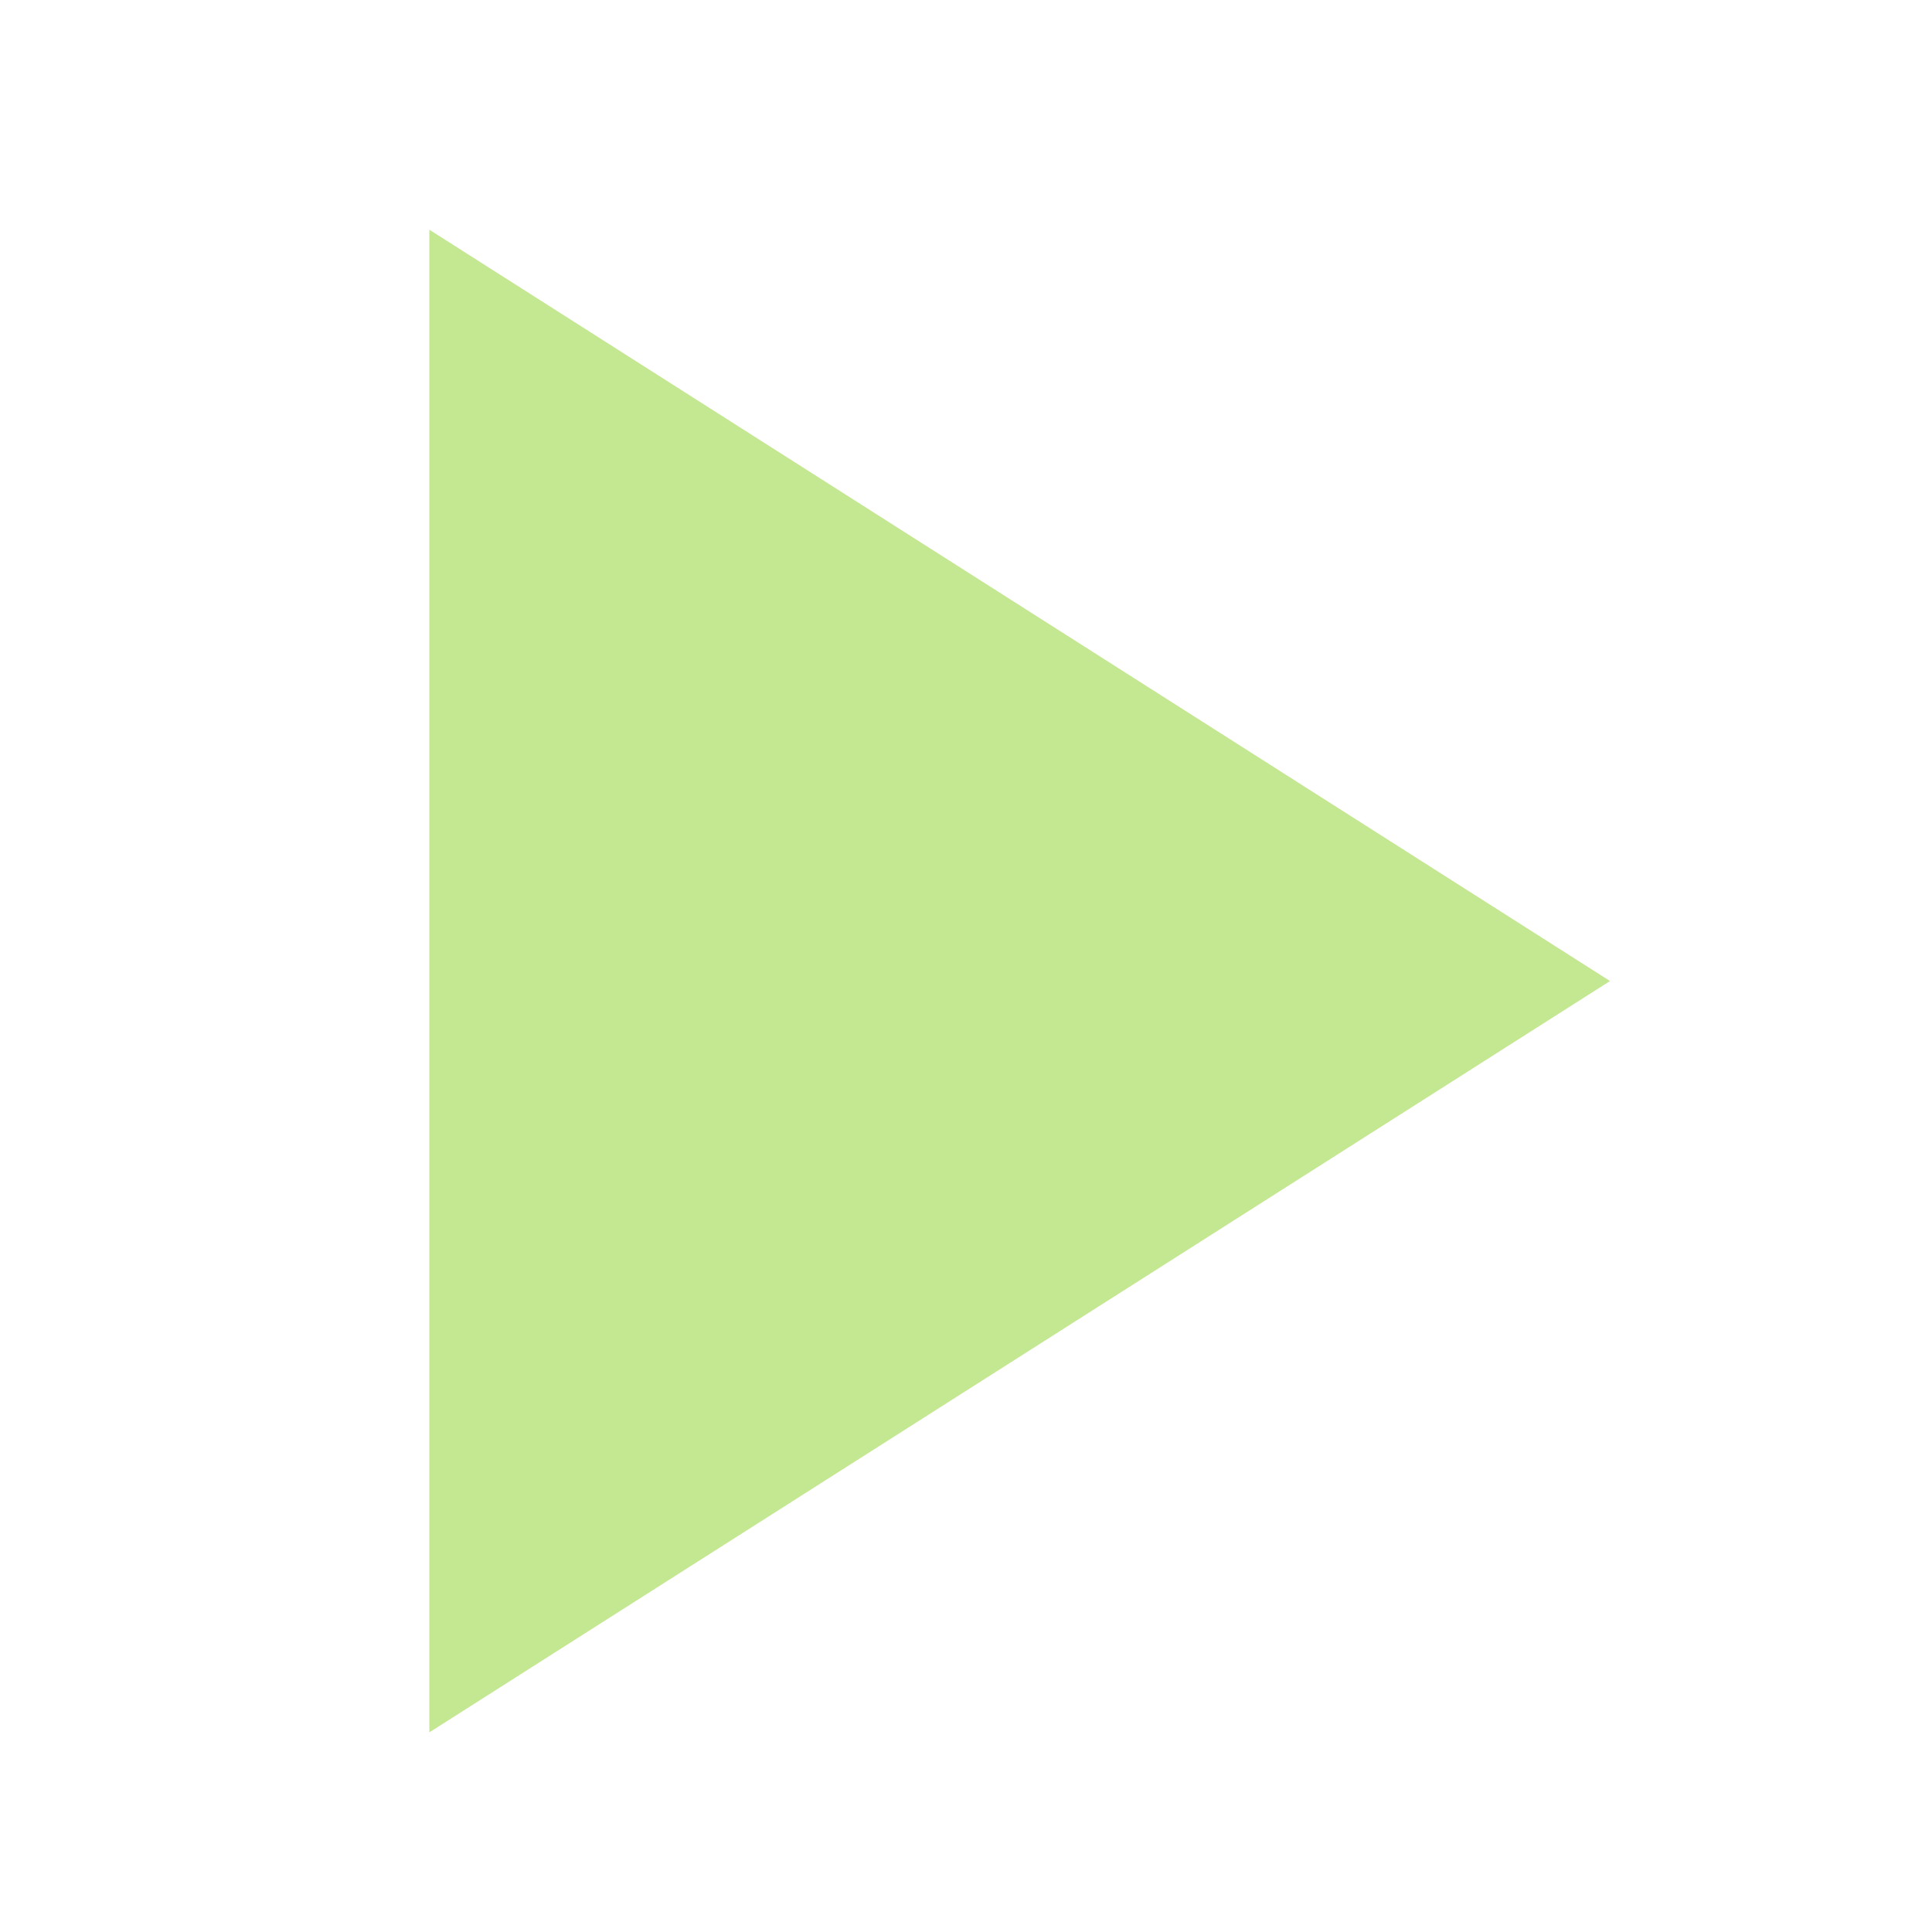
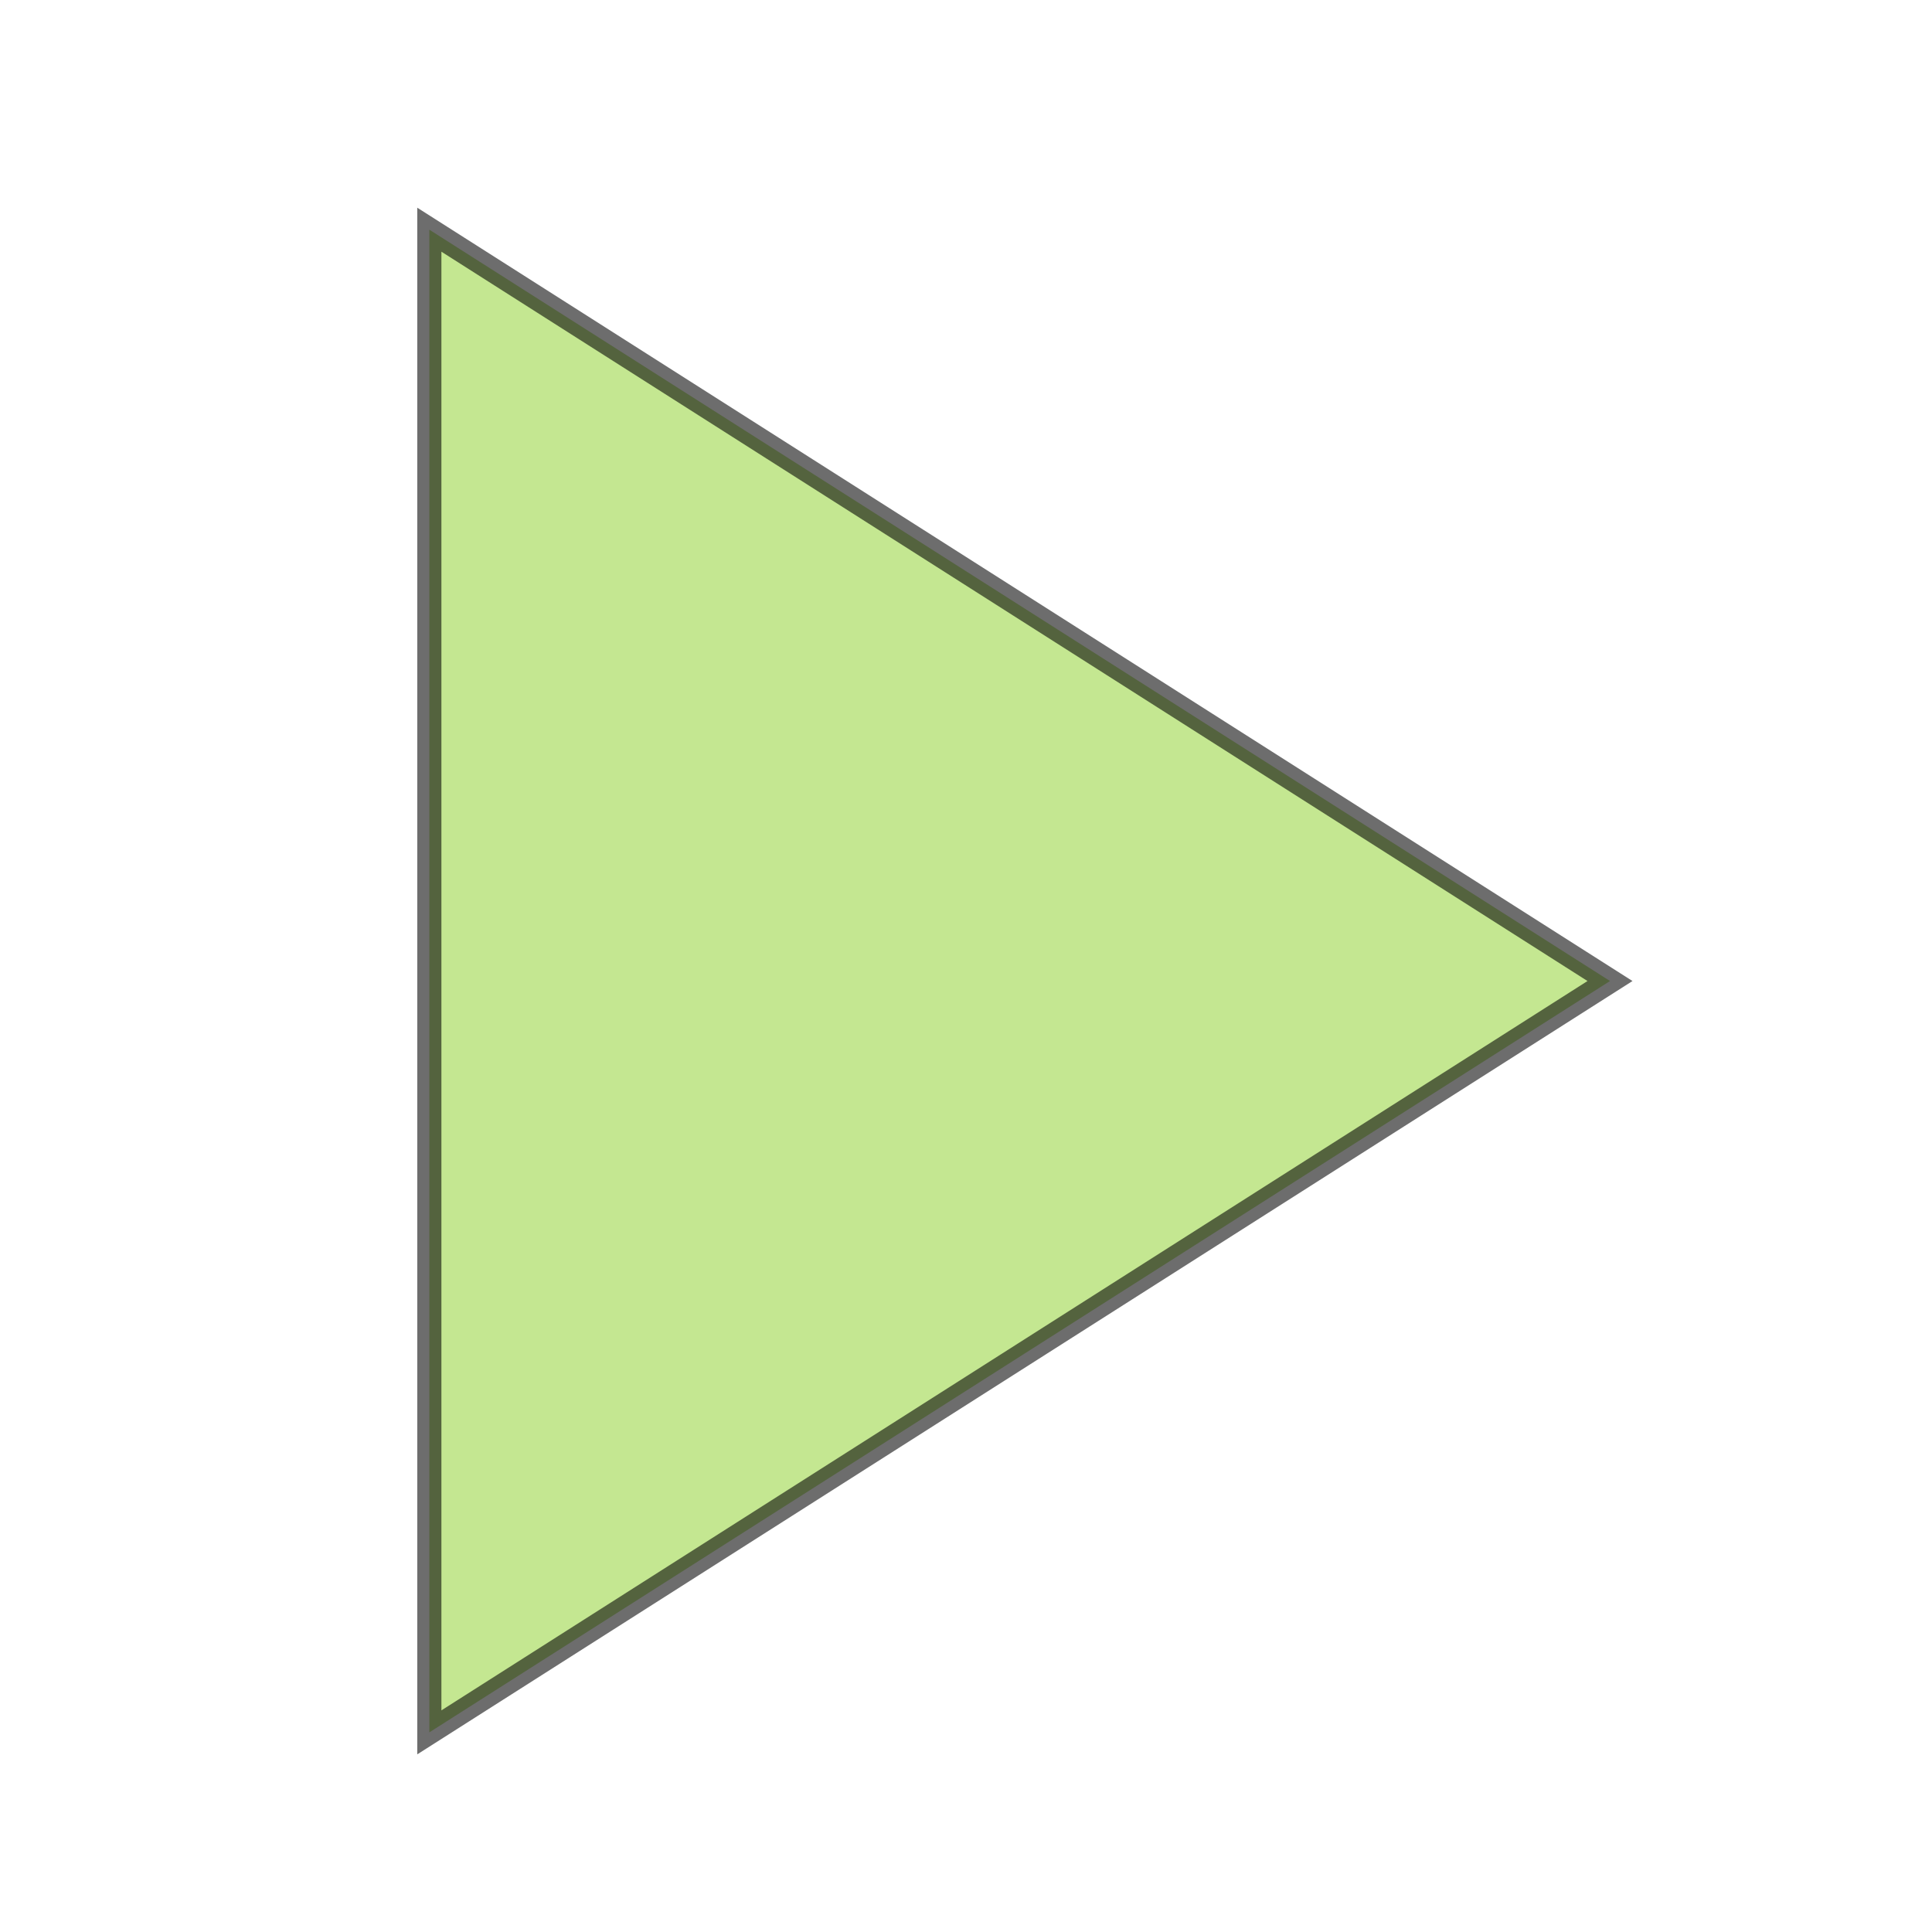
- <svg xmlns="http://www.w3.org/2000/svg" version="1.1" width="16px" height="16px" viewBox="4 3 18 18">
-   <path fill="#C4E791" d="M8,5.14V19.14L19,12.14L8,5.14Z" />
+ <svg xmlns="http://www.w3.org/2000/svg" version="1.1" width="16px" height="16px" viewBox="4 3 18 18" id="svg4">
+   <defs id="defs8">
+     <marker orient="auto" refY="0.0" refX="0.0" id="marker1113" style="overflow:visible">
+       <path id="path1111" d="M 0.0,0.0 L 5.0,-5.0 L -12.5,0.0 L 5.0,5.0 L 0.0,0.0 z " style="fill-rule:evenodd;stroke:#000000;stroke-width:1pt;stroke-opacity:1;fill:#c4e791;fill-opacity:1" transform="scale(0.8) translate(12.5,0)" />
+     </marker>
+     <marker orient="auto" refY="0.0" refX="0.0" id="Arrow1Lstart" style="overflow:visible">
+       <path id="path817" d="M 0.0,0.0 L 5.0,-5.0 L -12.5,0.0 L 5.0,5.0 L 0.0,0.0 z " style="fill-rule:evenodd;stroke:#000000;stroke-width:1pt;stroke-opacity:1;fill:#c4e791;fill-opacity:1" transform="scale(0.8) translate(12.5,0)" />
+     </marker>
+   </defs>
+   <path fill="#C4E791" d="M8,5.14V19.14L19,12.14L8,5.14Z" id="path2" style="stroke:#000000;stroke-opacity:0.571;stroke-width:0.225;stroke-miterlimit:4;stroke-dasharray:none;stroke-dashoffset:0" />
</svg>
